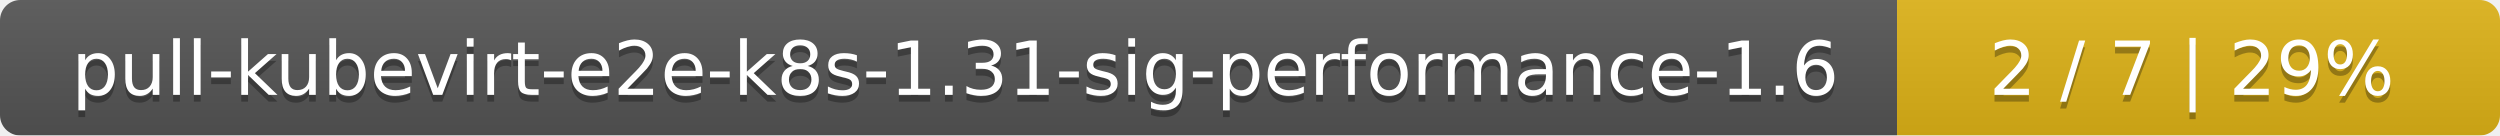
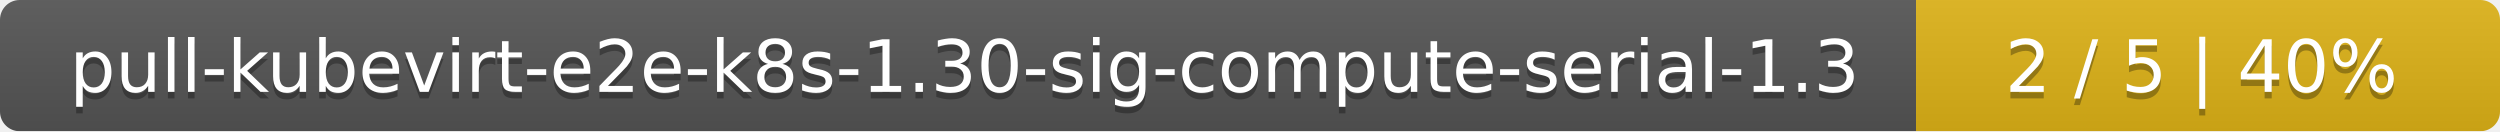
- <svg xmlns="http://www.w3.org/2000/svg" width="369" height="20">
+ <svg xmlns="http://www.w3.org/2000/svg" width="381" height="20">
  <linearGradient id="smooth" x2="0" y2="100%">
    <stop offset="0" stop-color="#bbb" stop-opacity=".1" />
    <stop offset="1" stop-opacity=".1" />
  </linearGradient>
  <mask id="round">
-     <rect width="369" height="20" rx="3" fill="#fff" />
+     <rect width="381" height="20" rx="3" fill="#fff" />
  </mask>
  <g mask="url(#round)">
-     <rect width="280" height="20" fill="#555" />
-     <rect x="280" width="89" height="20" fill="#dfb317" />
-     <rect width="369" height="20" fill="url(#smooth)" />
+     <rect width="292" height="20" fill="#555" />
+     <rect x="292" width="89" height="20" fill="#dfb317" />
+     <rect width="381" height="20" fill="url(#smooth)" />
  </g>
  <g fill="#fff" text-anchor="middle" font-family="DejaVu Sans,Verdana,Geneva,sans-serif" font-size="11">
-     <text x="141" y="15" fill="#010101" fill-opacity=".3">pull-kubevirt-e2e-k8s-1.31-sig-performance-1.6</text>
-     <text x="141" y="14">pull-kubevirt-e2e-k8s-1.31-sig-performance-1.6</text>
-     <text x="323.5" y="15" fill="#010101" fill-opacity=".3">2 / 7    |    29%</text>
-     <text x="323.5" y="14">2 / 7    |    29%</text>
+     <text x="147" y="15" fill="#010101" fill-opacity=".3">pull-kubevirt-e2e-k8s-1.30-sig-compute-serial-1.3</text>
+     <text x="147" y="14">pull-kubevirt-e2e-k8s-1.30-sig-compute-serial-1.3</text>
+     <text x="335.5" y="15" fill="#010101" fill-opacity=".3">2 / 5    |    40%</text>
+     <text x="335.5" y="14">2 / 5    |    40%</text>
  </g>
</svg>
